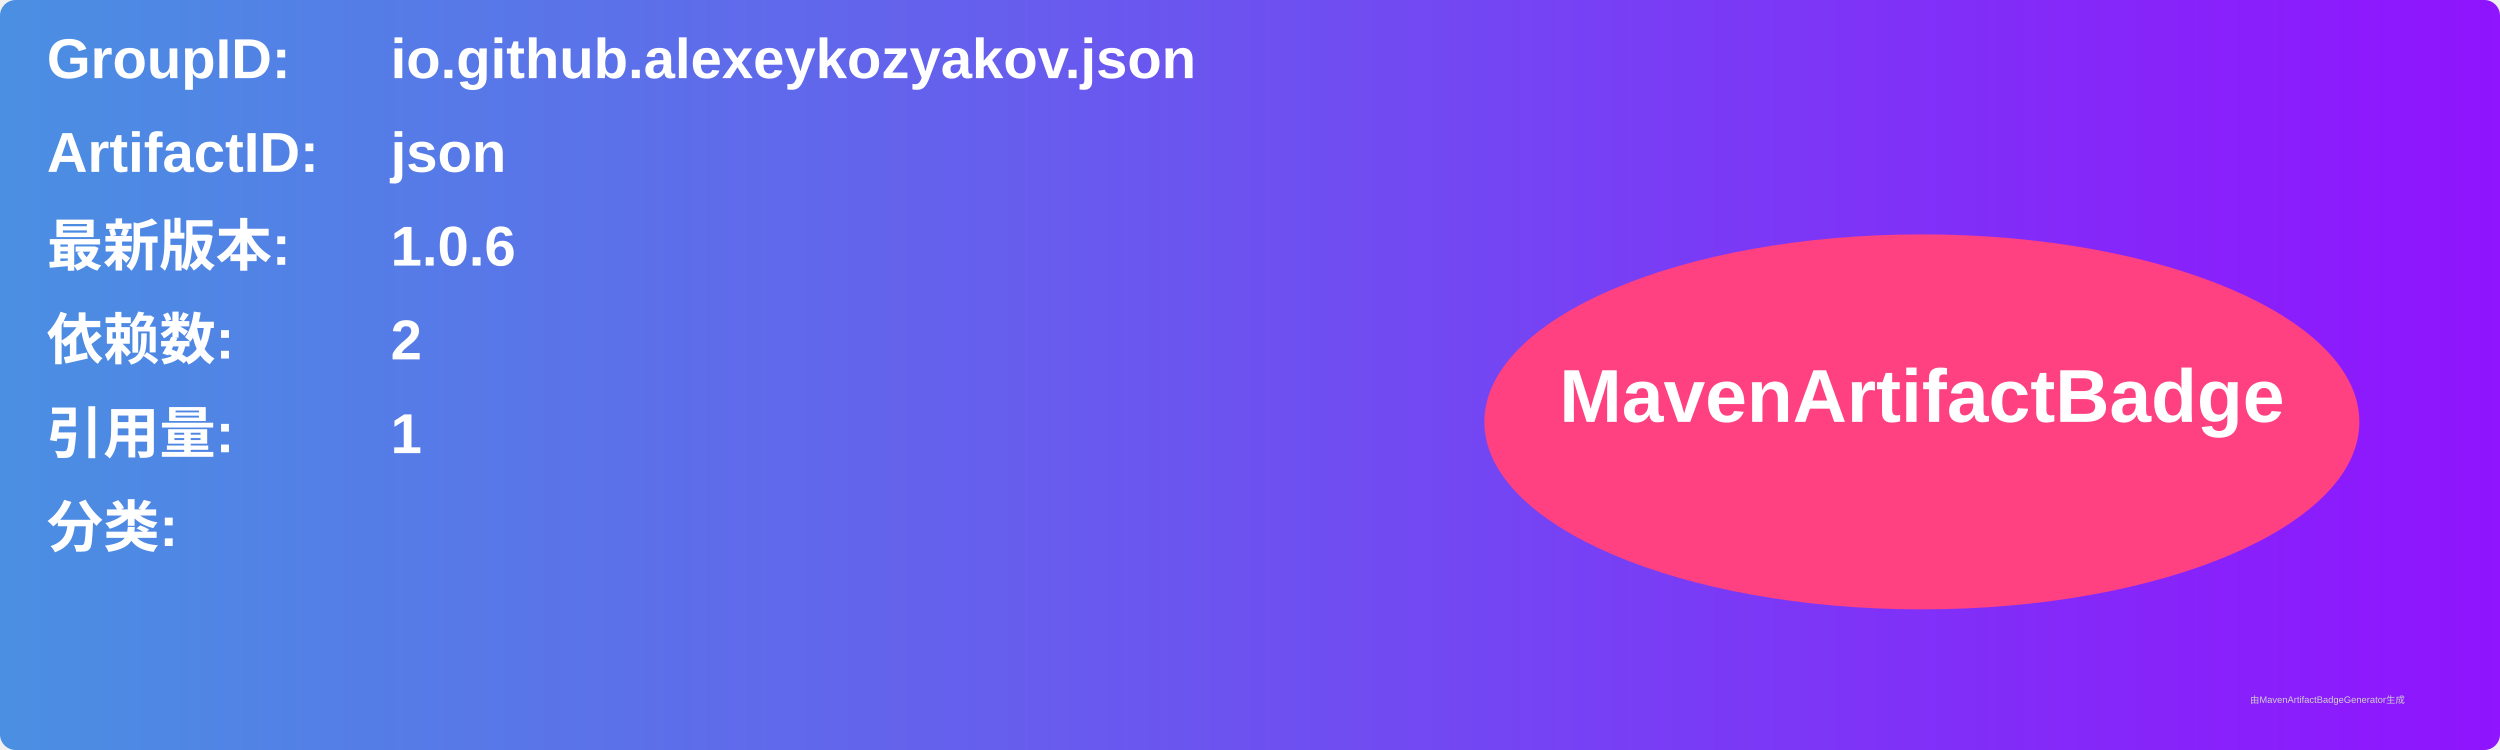
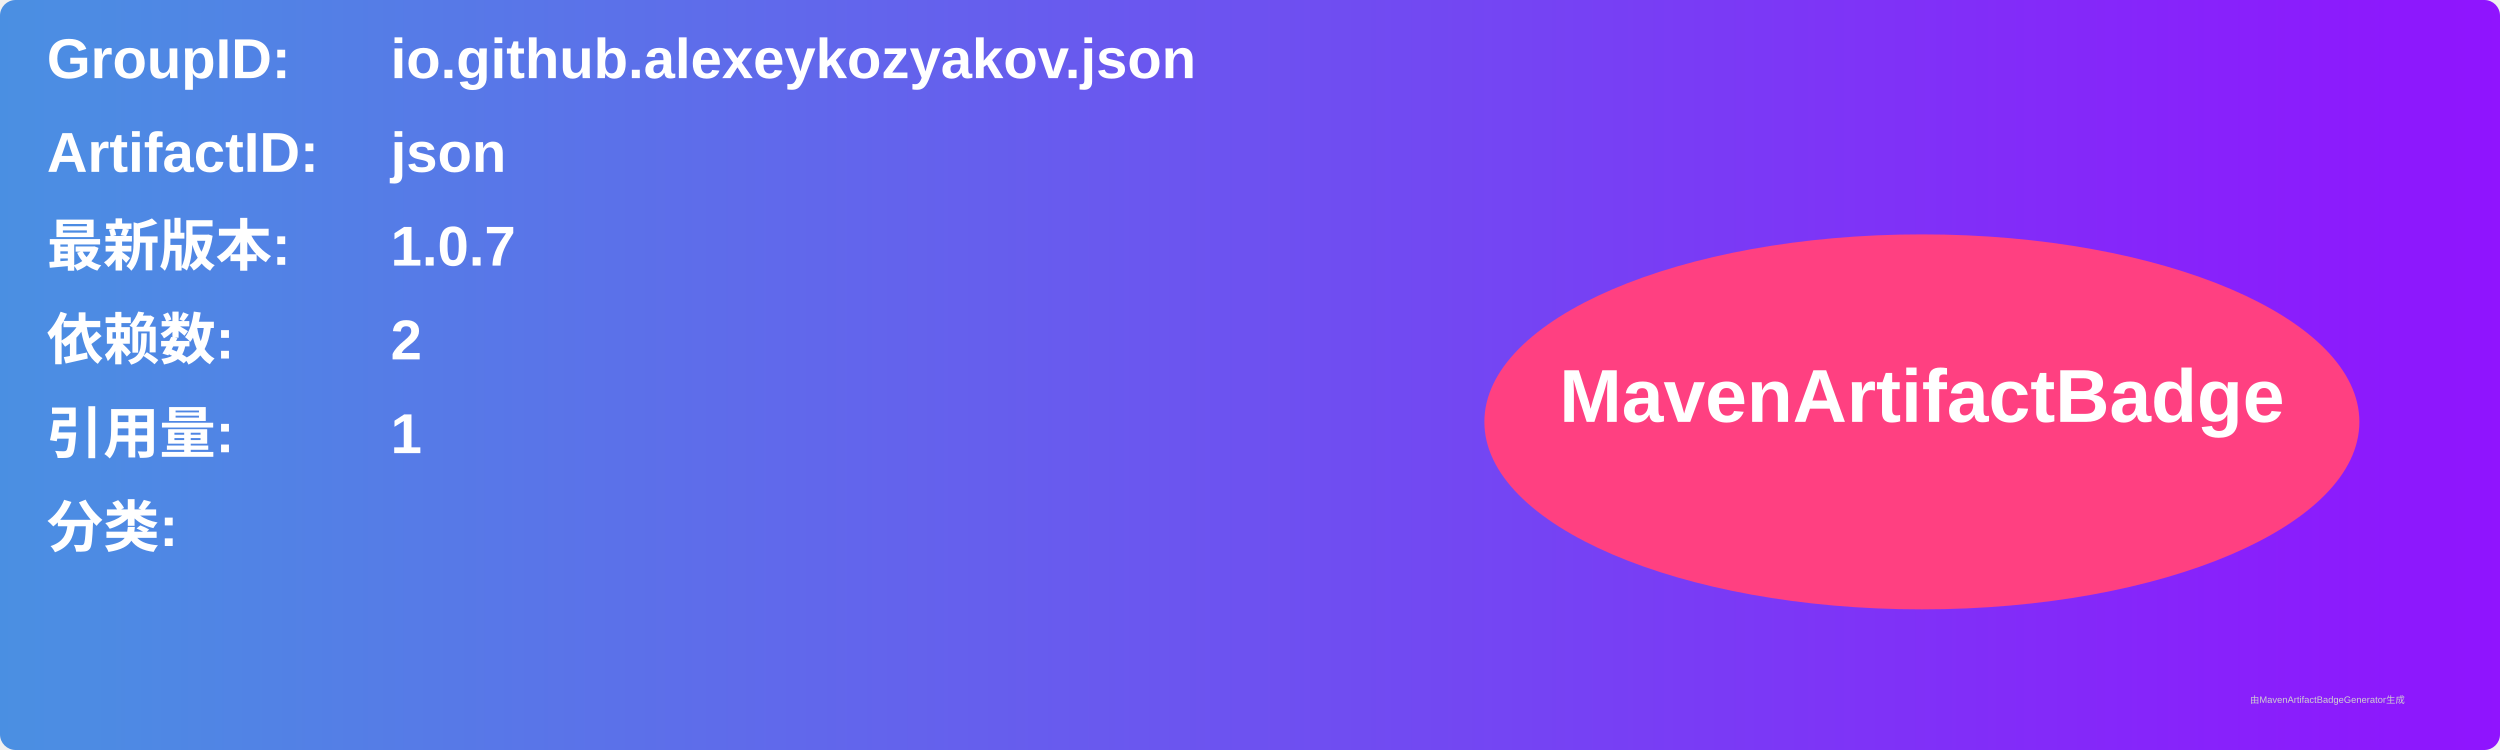
<svg xmlns="http://www.w3.org/2000/svg" width="800" height="240" viewBox="0 0 800 240">
  <linearGradient id="grad" x1="0%" y1="0%" x2="100%" y2="0%">
    <stop offset="0%" stop-color="#4a90e2" />
    <stop offset="100%" stop-color="#9013fe" />
  </linearGradient>
  <rect width="100%" height="100%" rx="5" ry="5" fill="url(#grad)" />
  <g transform="translate(15, 15)">
    <text x="0" y="10" font-family="Arial" font-size="18" fill="white" font-weight="bold" width="260">GroupID:</text>
    <text x="110" y="10" font-family="Arial" font-size="18" fill="white" font-weight="bold" width="460">io.github.alexeykozyakov.json</text>
    <text x="0" y="40" font-family="Arial" font-size="18" fill="white" font-weight="bold" width="260">ArtifactID:</text>
    <text x="110" y="40" font-family="Arial" font-size="18" fill="white" font-weight="bold" width="460">json</text>
    <text x="0" y="70" font-family="Arial" font-size="18" fill="white" font-weight="bold">最新版本:</text>
    <text x="110" y="70" font-family="Arial" font-size="18" fill="white" font-weight="bold">
-       <tspan font-weight="bold">1.0.6</tspan>
+       <tspan font-weight="bold">1.0.7</tspan>
    </text>
    <text x="0" y="100" font-family="Arial" font-size="18" fill="white" font-weight="bold">依赖数: </text>
    <text x="110" y="100" font-family="Arial" font-size="18" fill="white">
      <tspan font-weight="bold">2</tspan>
    </text>
    <text x="0" y="130" font-family="Arial" font-size="18" fill="white" font-weight="bold">引用量: </text>
    <text x="110" y="130" font-family="Arial" font-size="18" fill="white">
      <tspan font-weight="bold">1</tspan>
    </text>
    <text x="0" y="160" font-family="Arial" font-size="18" fill="white" font-weight="bold">分类:</text>
    <text x="10" y="190" font-family="Arial" font-size="10" fill="white">
      <tspan font-weight="bold" />
    </text>
    <ellipse cx="600" cy="120" rx="140" ry="60" fill="#ff4081" />
    <text x="600" y="120" text-anchor="middle" font-family="Arial" font-size="24" fill="white" font-weight="bold">MavenArtifactBadge</text>
  </g>
  <text x="720" y="225" font-family="Arial" font-size="3" fill="#d0d0d0">由MavenArtifactBadgeGenerator生成</text>
</svg>
